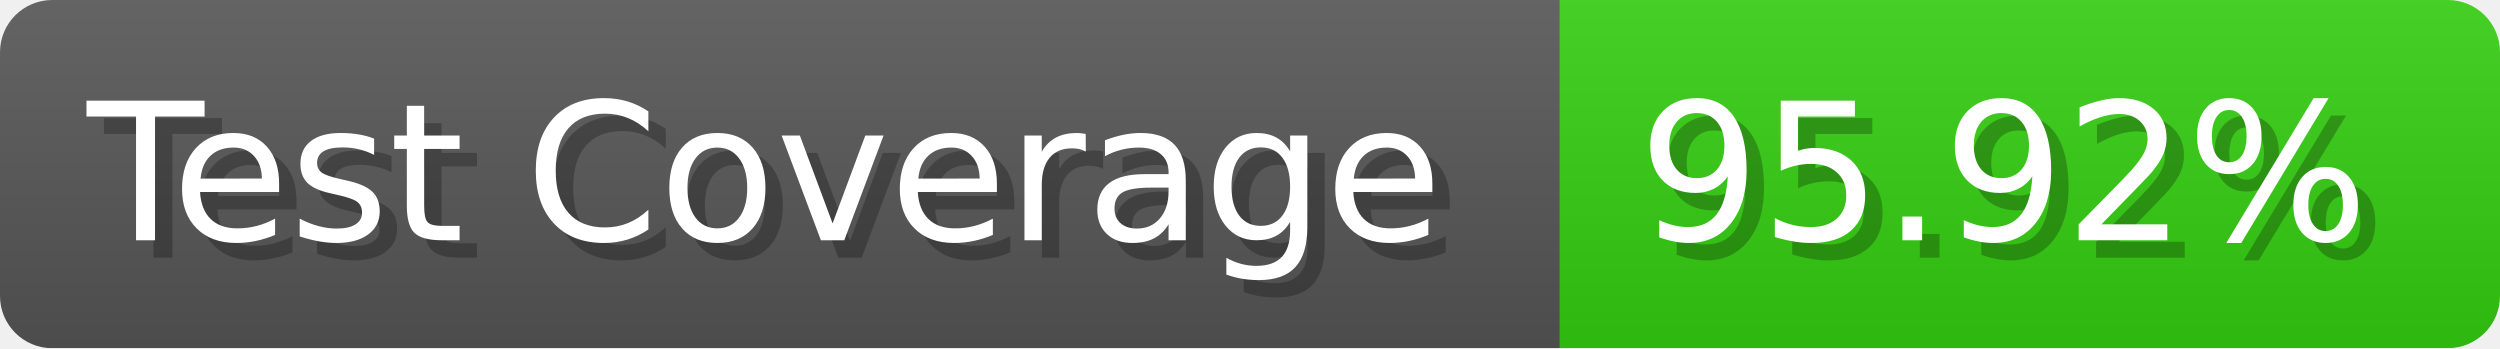
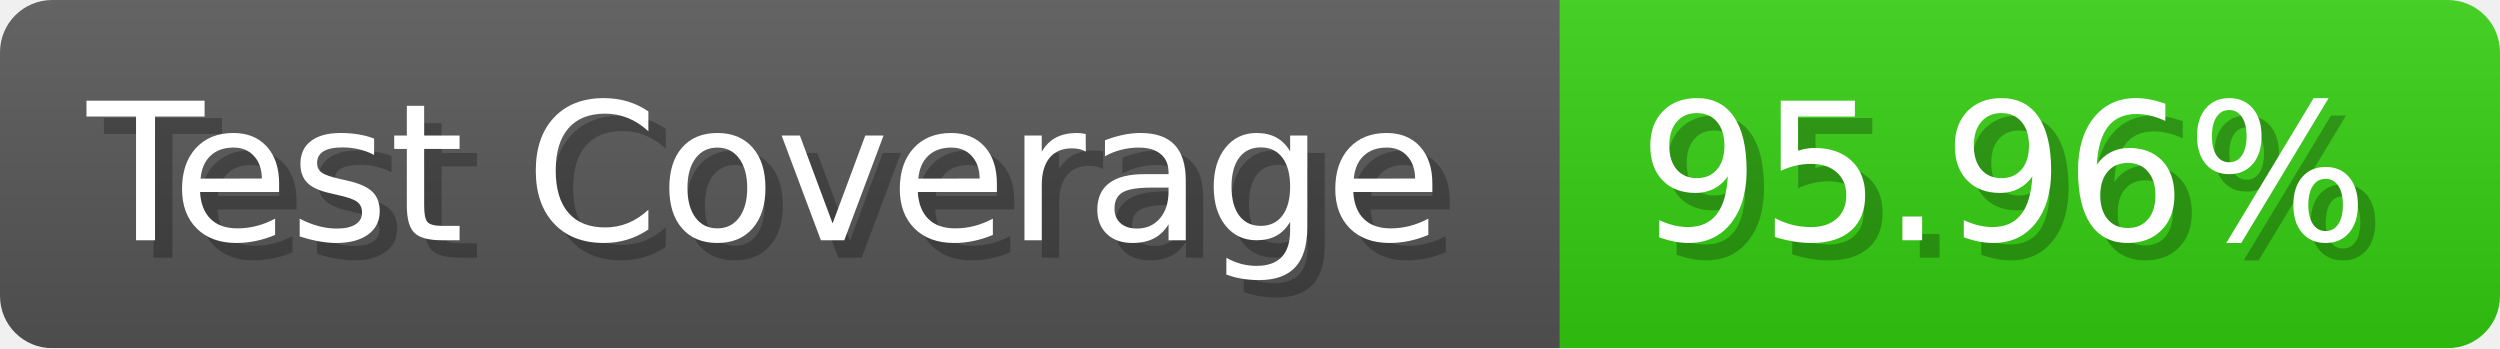
- <svg xmlns="http://www.w3.org/2000/svg" width="143.6" height="20" viewBox="0 0 1436 200" role="img" aria-label="Test Coverage: 95.92%">
+ <svg xmlns="http://www.w3.org/2000/svg" width="143.6" height="20" viewBox="0 0 1436 200" role="img" aria-label="Test Coverage: 95.96%">
  <linearGradient id="a" x2="0" y2="100%">
    <stop offset="0" stop-opacity=".1" stop-color="#EEE" />
    <stop offset="1" stop-opacity=".1" />
  </linearGradient>
  <mask id="m">
    <rect width="1436" height="200" rx="30" fill="#FFF" />
  </mask>
  <g mask="url(#m)">
    <rect width="896" height="200" fill="#555" />
    <rect width="540" height="200" fill="#3C1" x="896" />
    <rect width="1436" height="200" fill="url(#a)" />
  </g>
  <g aria-hidden="true" fill="#fff" text-anchor="start" font-family="Verdana,DejaVu Sans,sans-serif" font-size="110">
    <text x="60" y="148" textLength="796" fill="#000" opacity="0.25">Test Coverage</text>
    <text x="50" y="138" textLength="796">Test Coverage</text>
-     <text x="951" y="148" textLength="440" fill="#000" opacity="0.25">95.92%</text>
-     <text x="941" y="138" textLength="440">95.92%</text>
+     <text x="951" y="148" textLength="440" fill="#000" opacity="0.25">95.96%</text>
+     <text x="941" y="138" textLength="440">95.96%</text>
  </g>
</svg>
